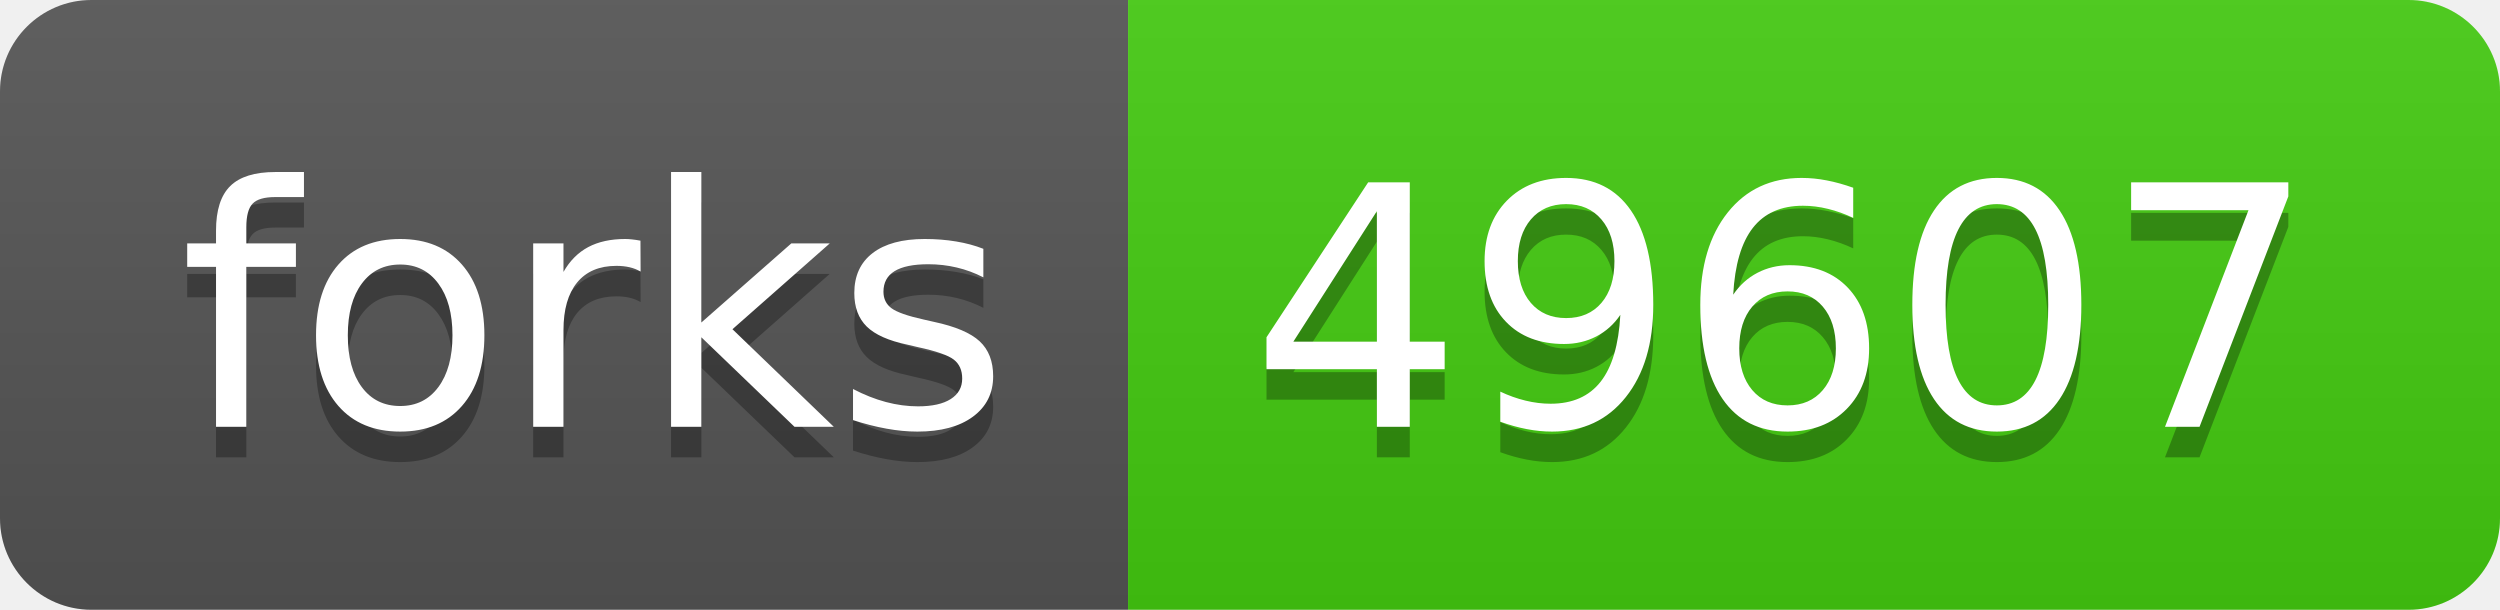
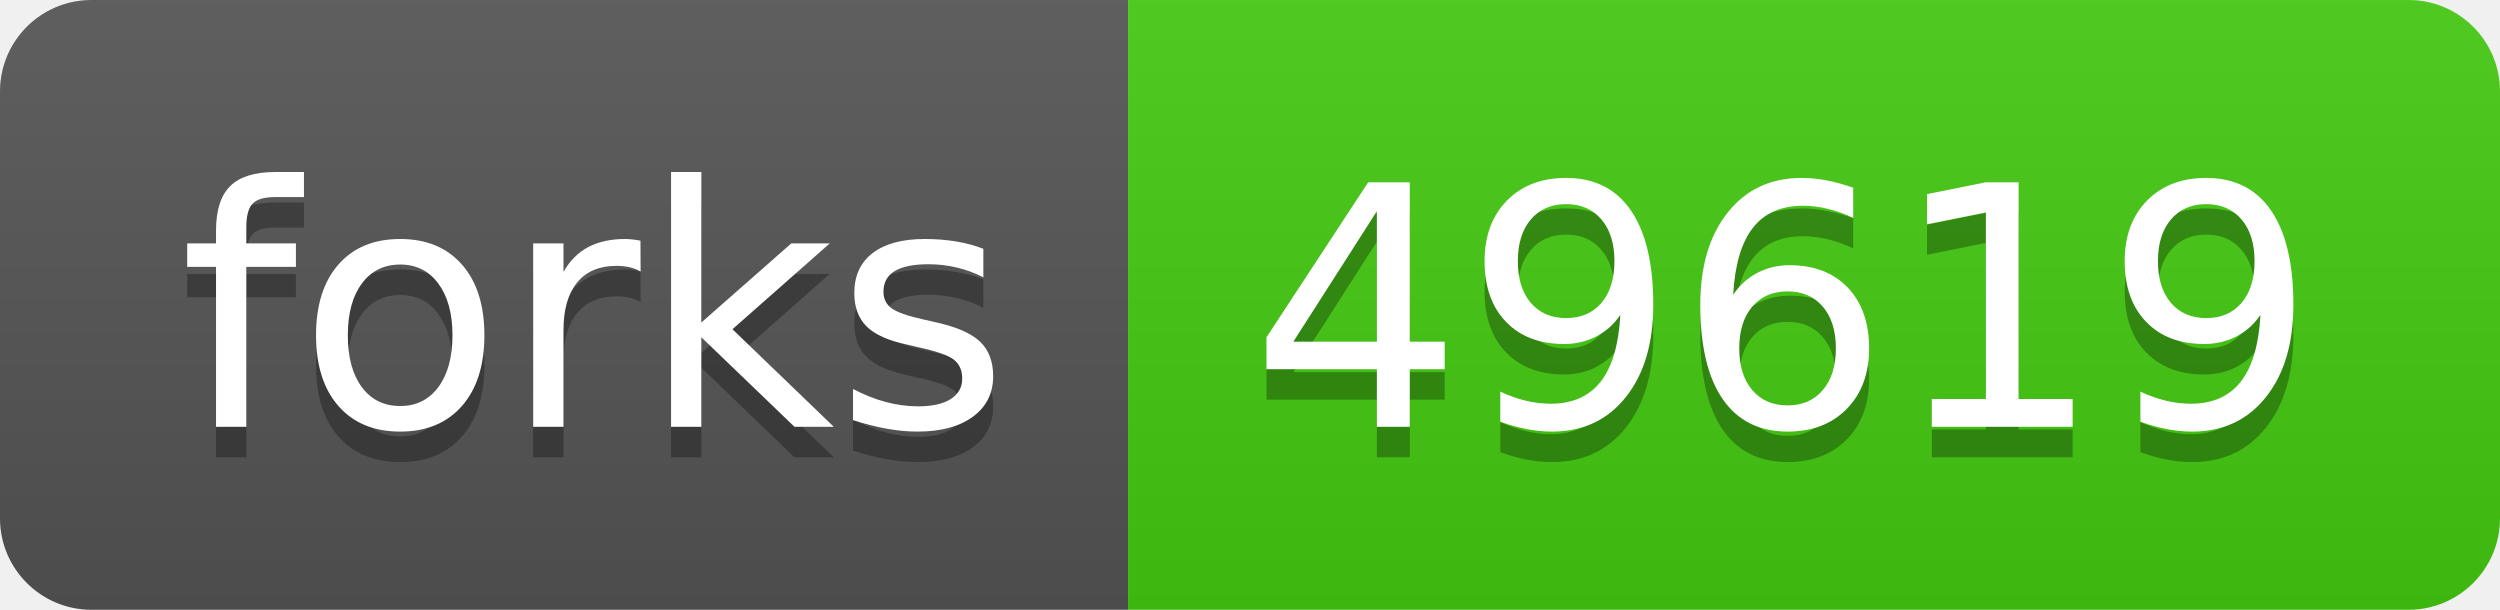
- <svg xmlns="http://www.w3.org/2000/svg" width="82" height="20" role="img" aria-label="forks: 49607">
+ <svg xmlns="http://www.w3.org/2000/svg" width="82" height="20" role="img" aria-label="forks: 49619">
  <linearGradient id="s" x2="0" y2="100%">
    <stop offset="0" stop-color="#bbb" stop-opacity=".1" />
    <stop offset="1" stop-opacity=".1" />
  </linearGradient>
  <clipPath id="r">
    <rect width="82" height="20" rx="3" fill="#fff" />
  </clipPath>
  <g clip-path="url(#r)">
    <rect width="37" height="20" fill="#555" />
    <rect x="37" width="45" height="20" fill="#4c1" />
    <rect width="82" height="20" fill="url(#s)" />
  </g>
  <g fill="#fff" text-anchor="middle" font-family="Verdana,Geneva,DejaVu Sans,sans-serif" text-rendering="geometricPrecision" font-size="110">
    <text aria-hidden="true" x="195" y="150" fill="#010101" fill-opacity=".3" transform="scale(.1)" textLength="270">forks</text>
    <text x="195" y="140" transform="scale(.1)" fill="#fff" textLength="270">forks</text>
-     <text aria-hidden="true" x="585" y="150" fill="#010101" fill-opacity=".3" transform="scale(.1)" textLength="350">49607</text>
-     <text x="585" y="140" transform="scale(.1)" fill="#fff" textLength="350">49607</text>
+     <text aria-hidden="true" x="585" y="150" fill="#010101" fill-opacity=".3" transform="scale(.1)" textLength="350">49619</text>
+     <text x="585" y="140" transform="scale(.1)" fill="#fff" textLength="350">49619</text>
  </g>
</svg>
